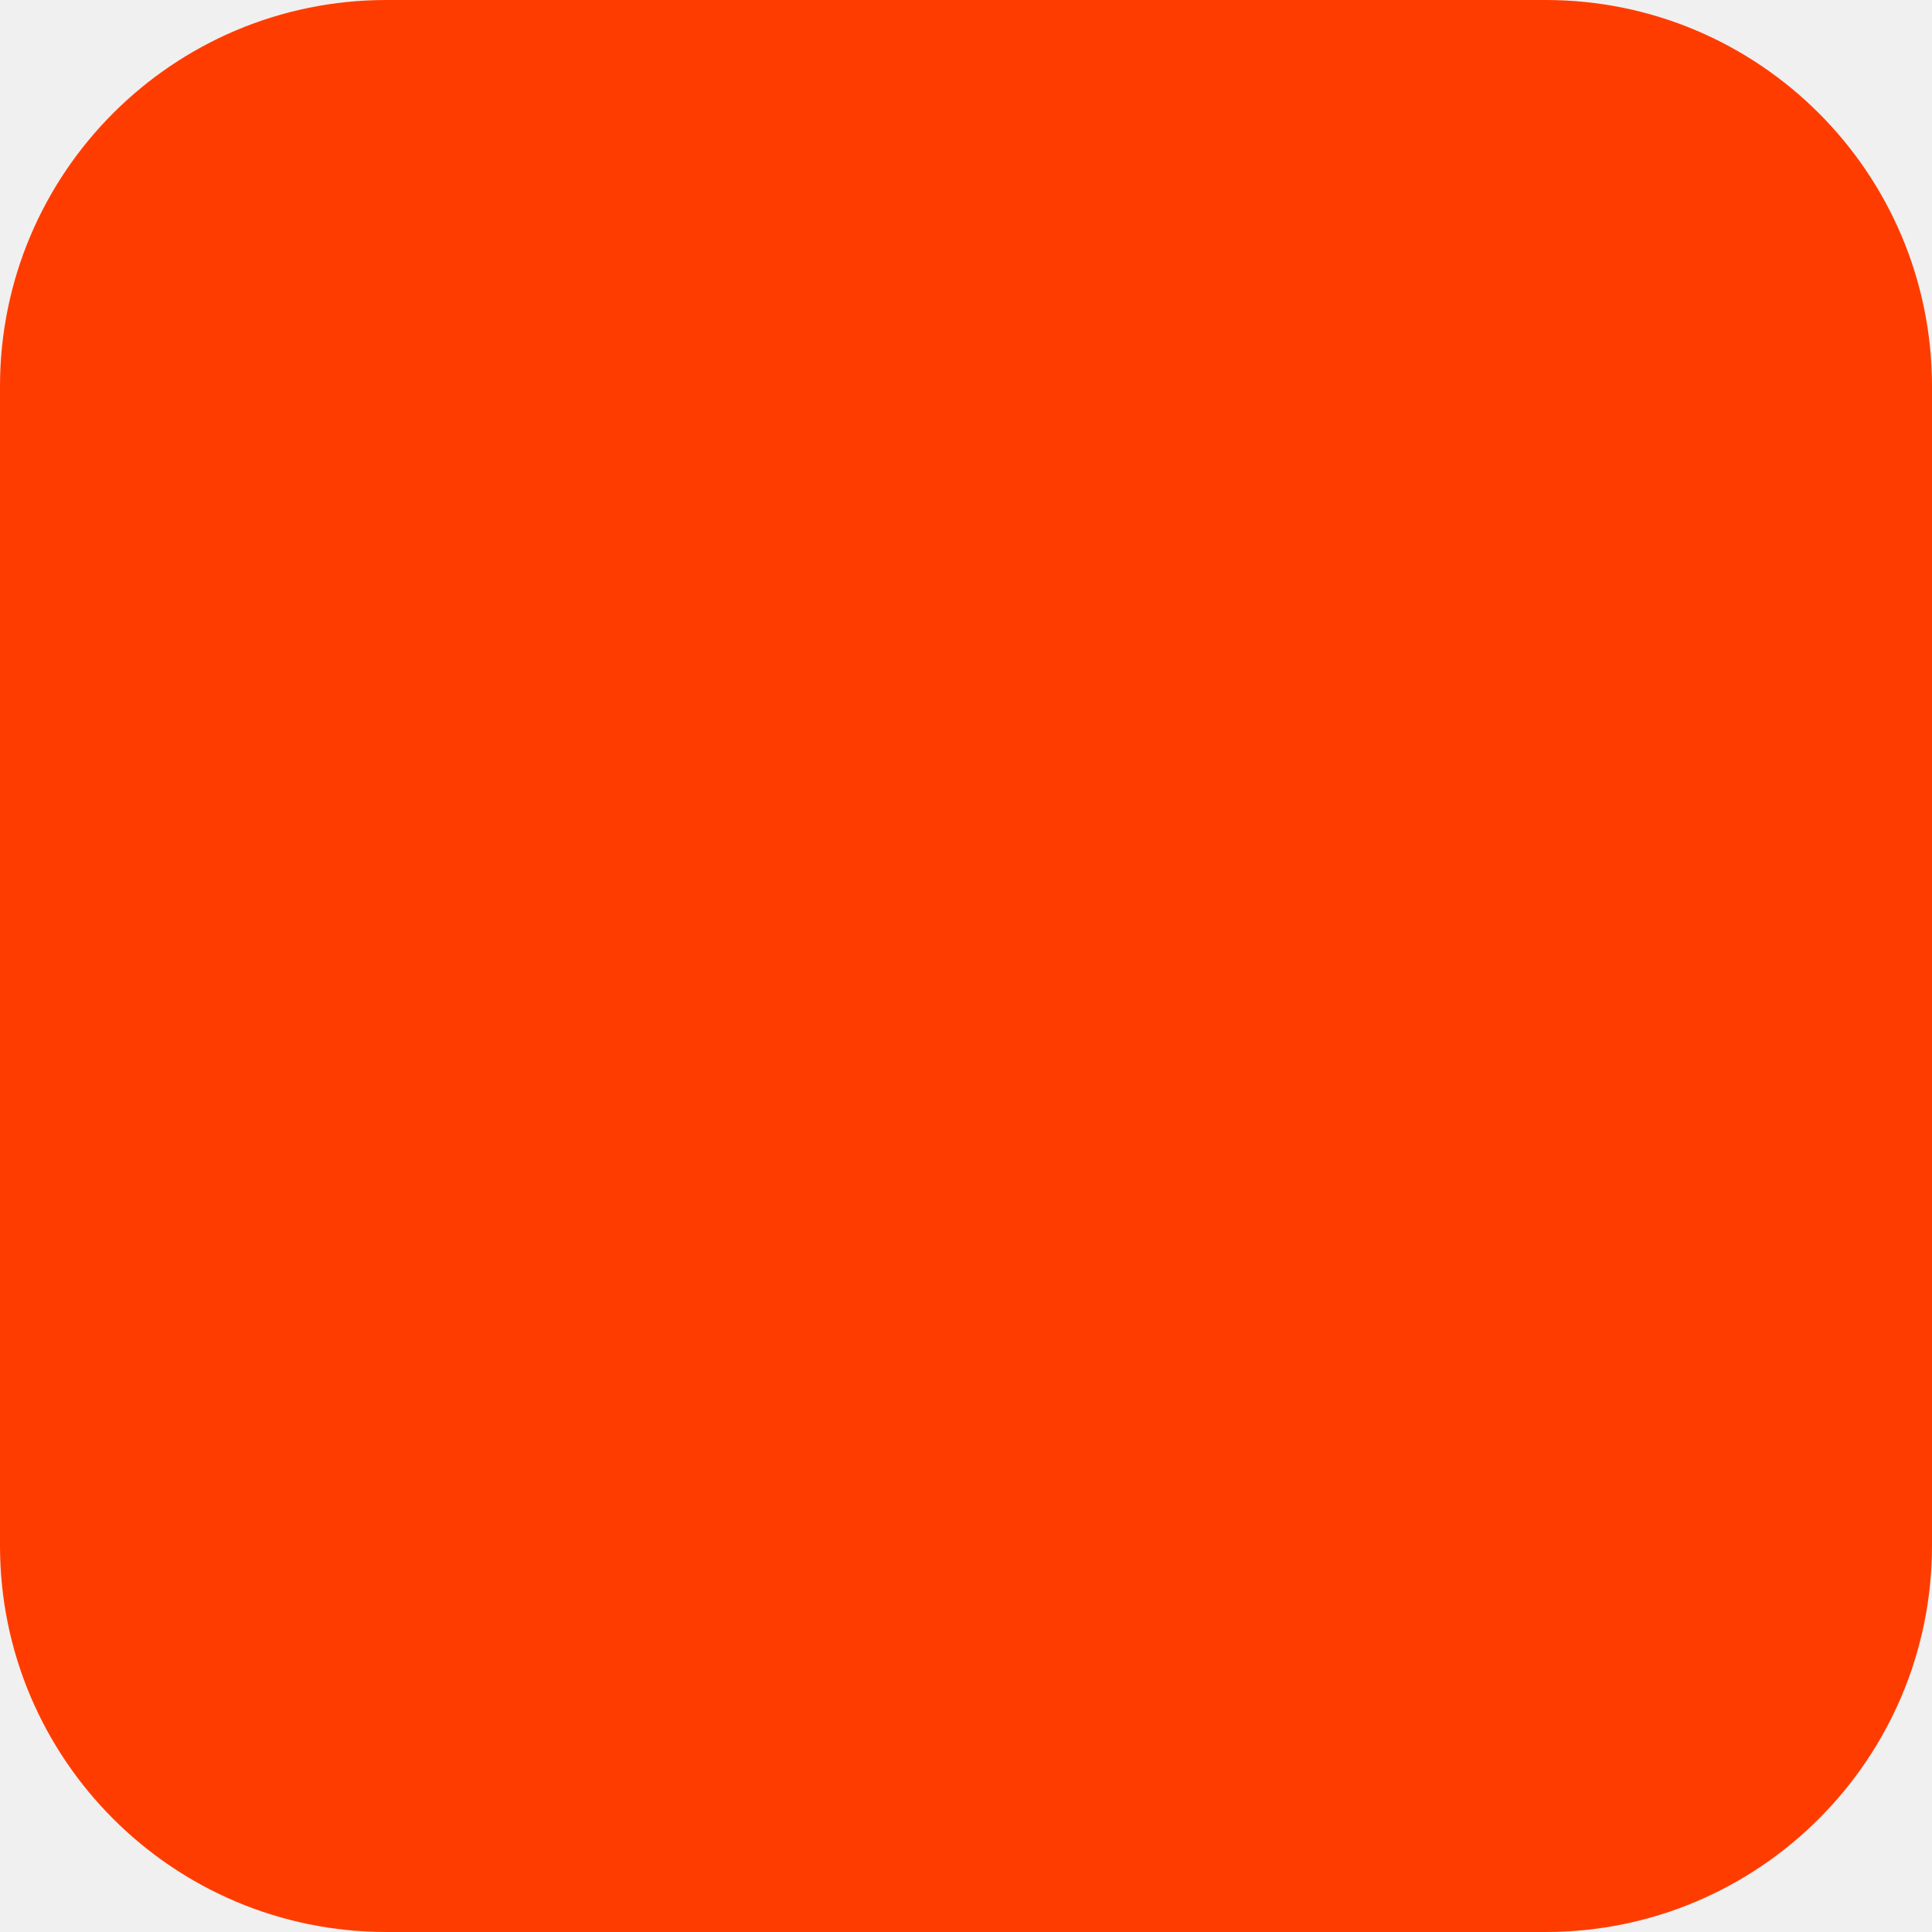
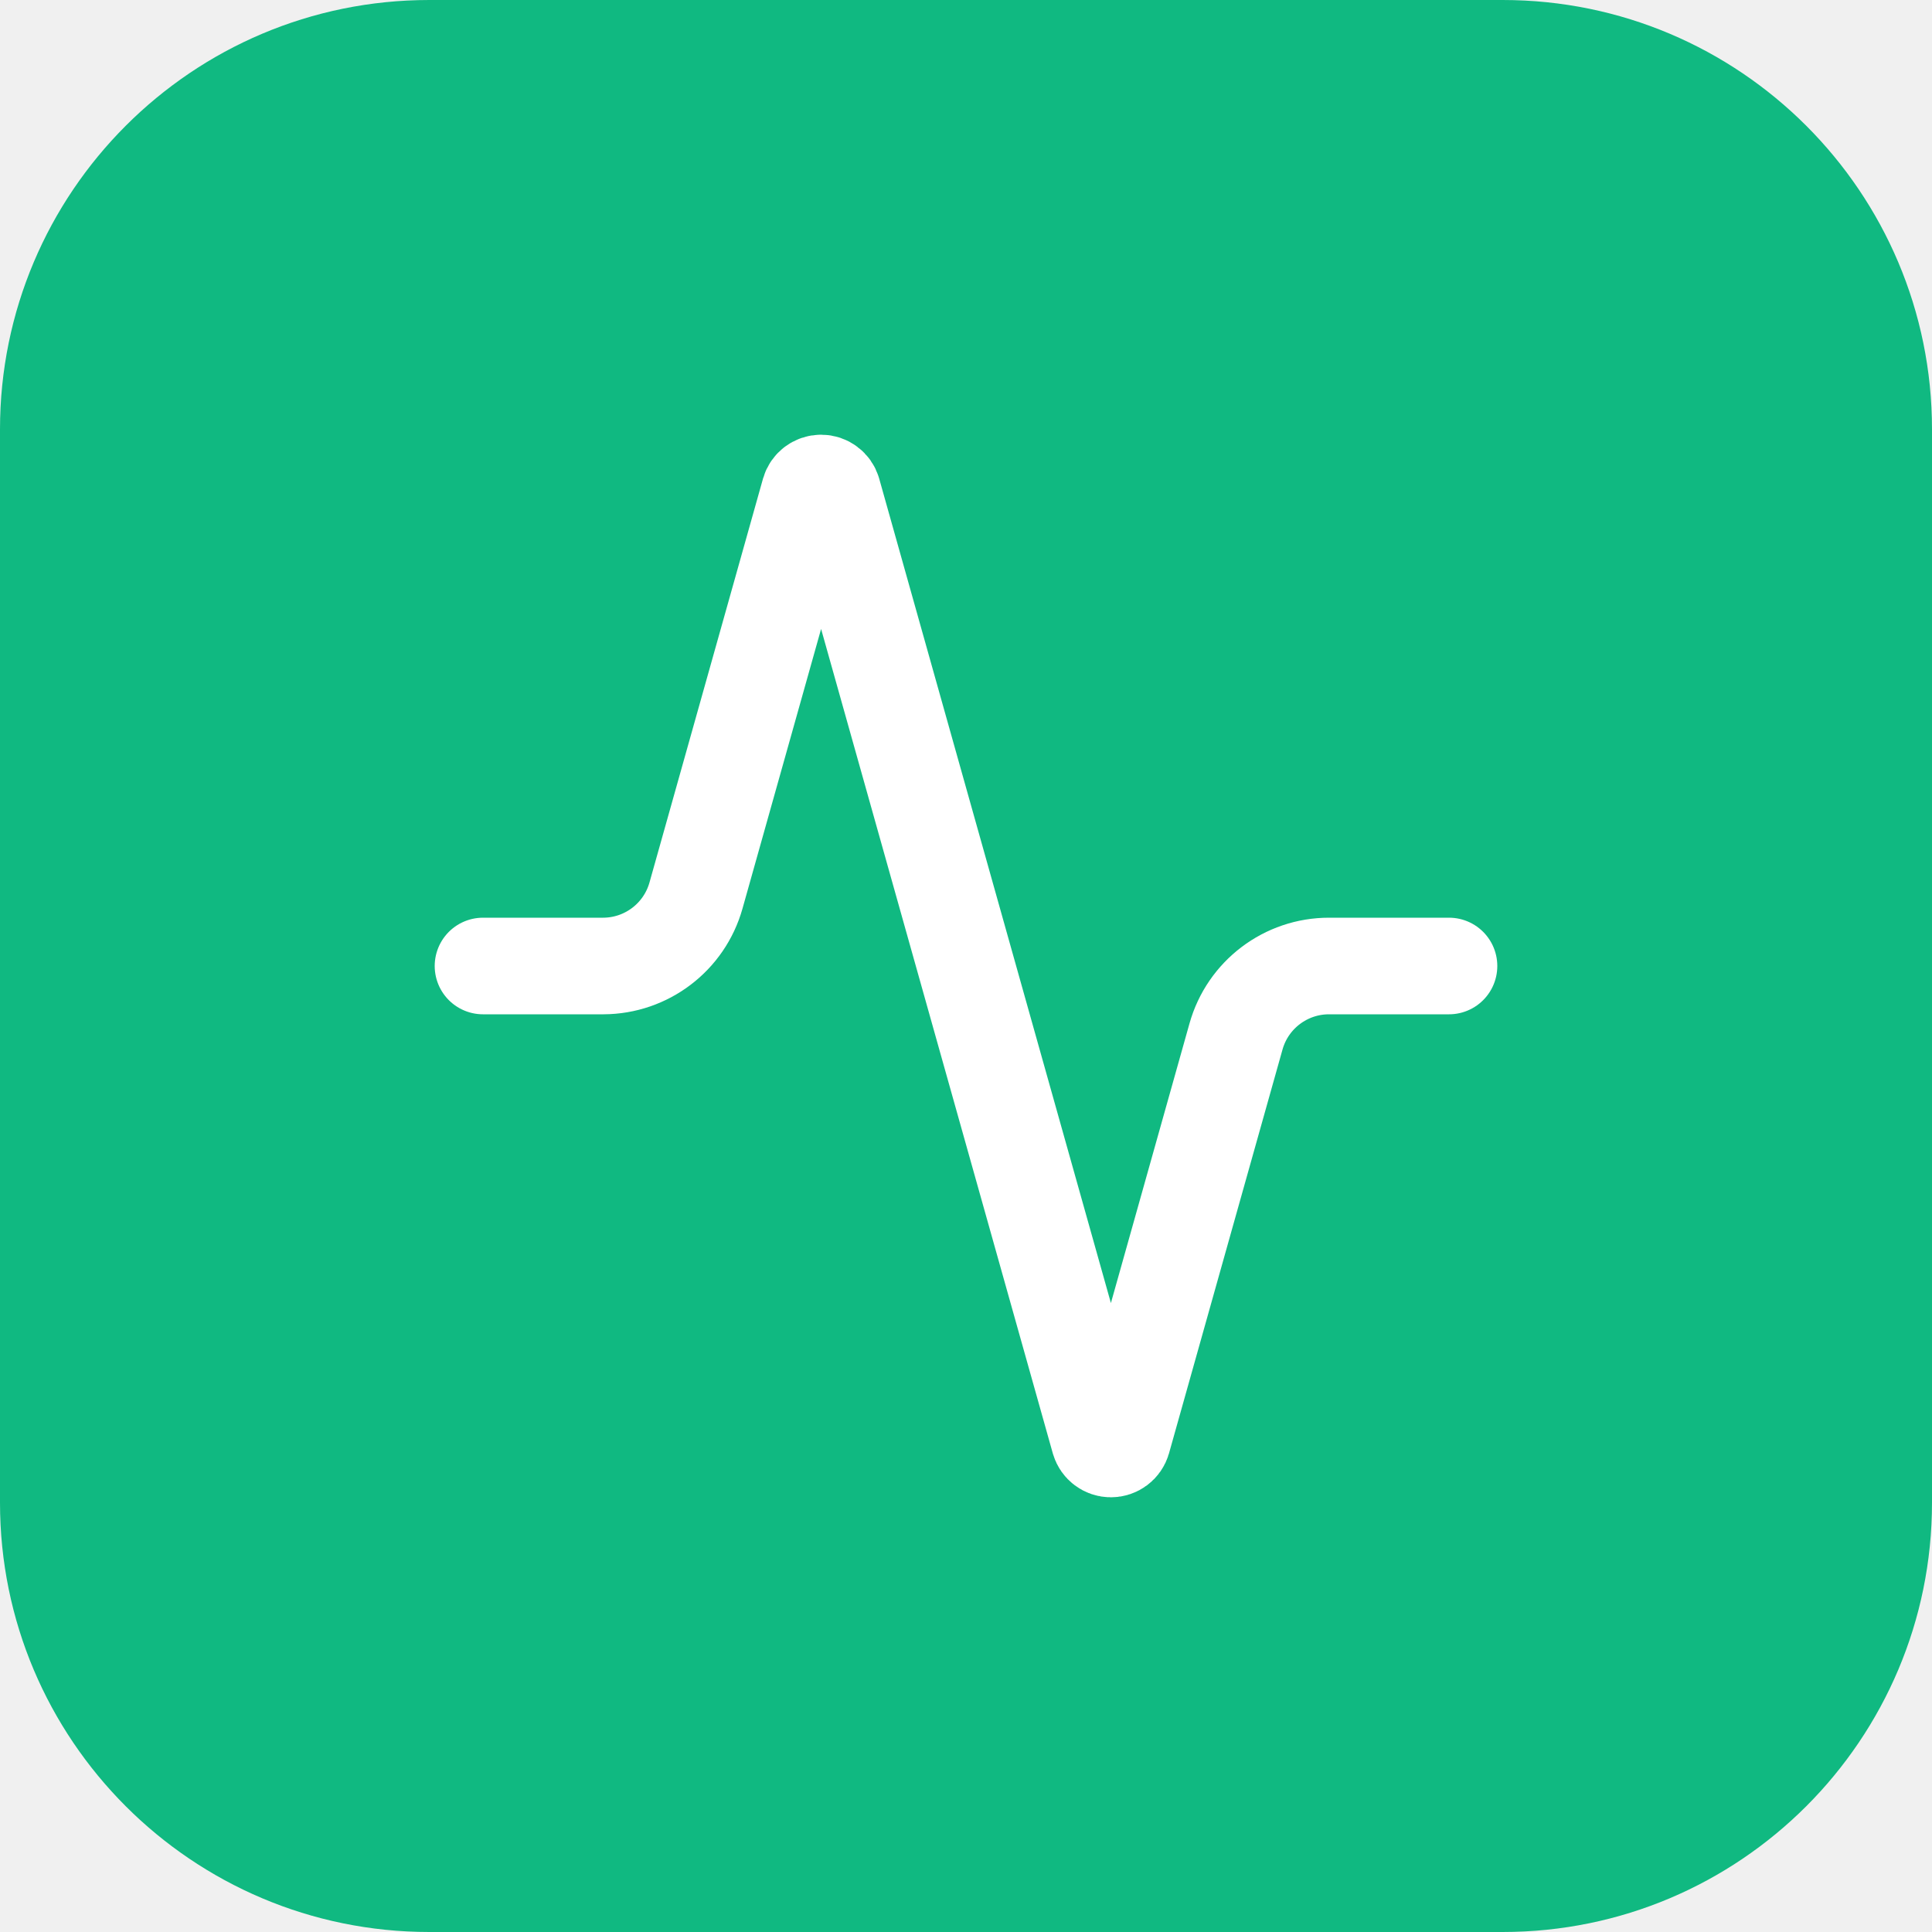
<svg xmlns="http://www.w3.org/2000/svg" width="180" height="180" viewBox="0 0 180 180" fill="none">
-   <rect width="180" height="180" rx="36" fill="#FF3C00" />
+   <rect width="180" height="180" rx="40" fill="#10b981" />
+   <g transform="translate(36 36) scale(4.5)" fill="none" stroke="#ffffff" stroke-width="2" stroke-linecap="round" stroke-linejoin="round">
+     <path d="M22 12h-2.48a2 2 0 0 0-1.93 1.46l-2.35 8.36a.25.25 0 0 1-.48 0L9.24 2.18a.25.25 0 0 0-.48 0l-2.35 8.36A2 2 0 0 1 4.49 12H2" />
+   </g>
</svg>
